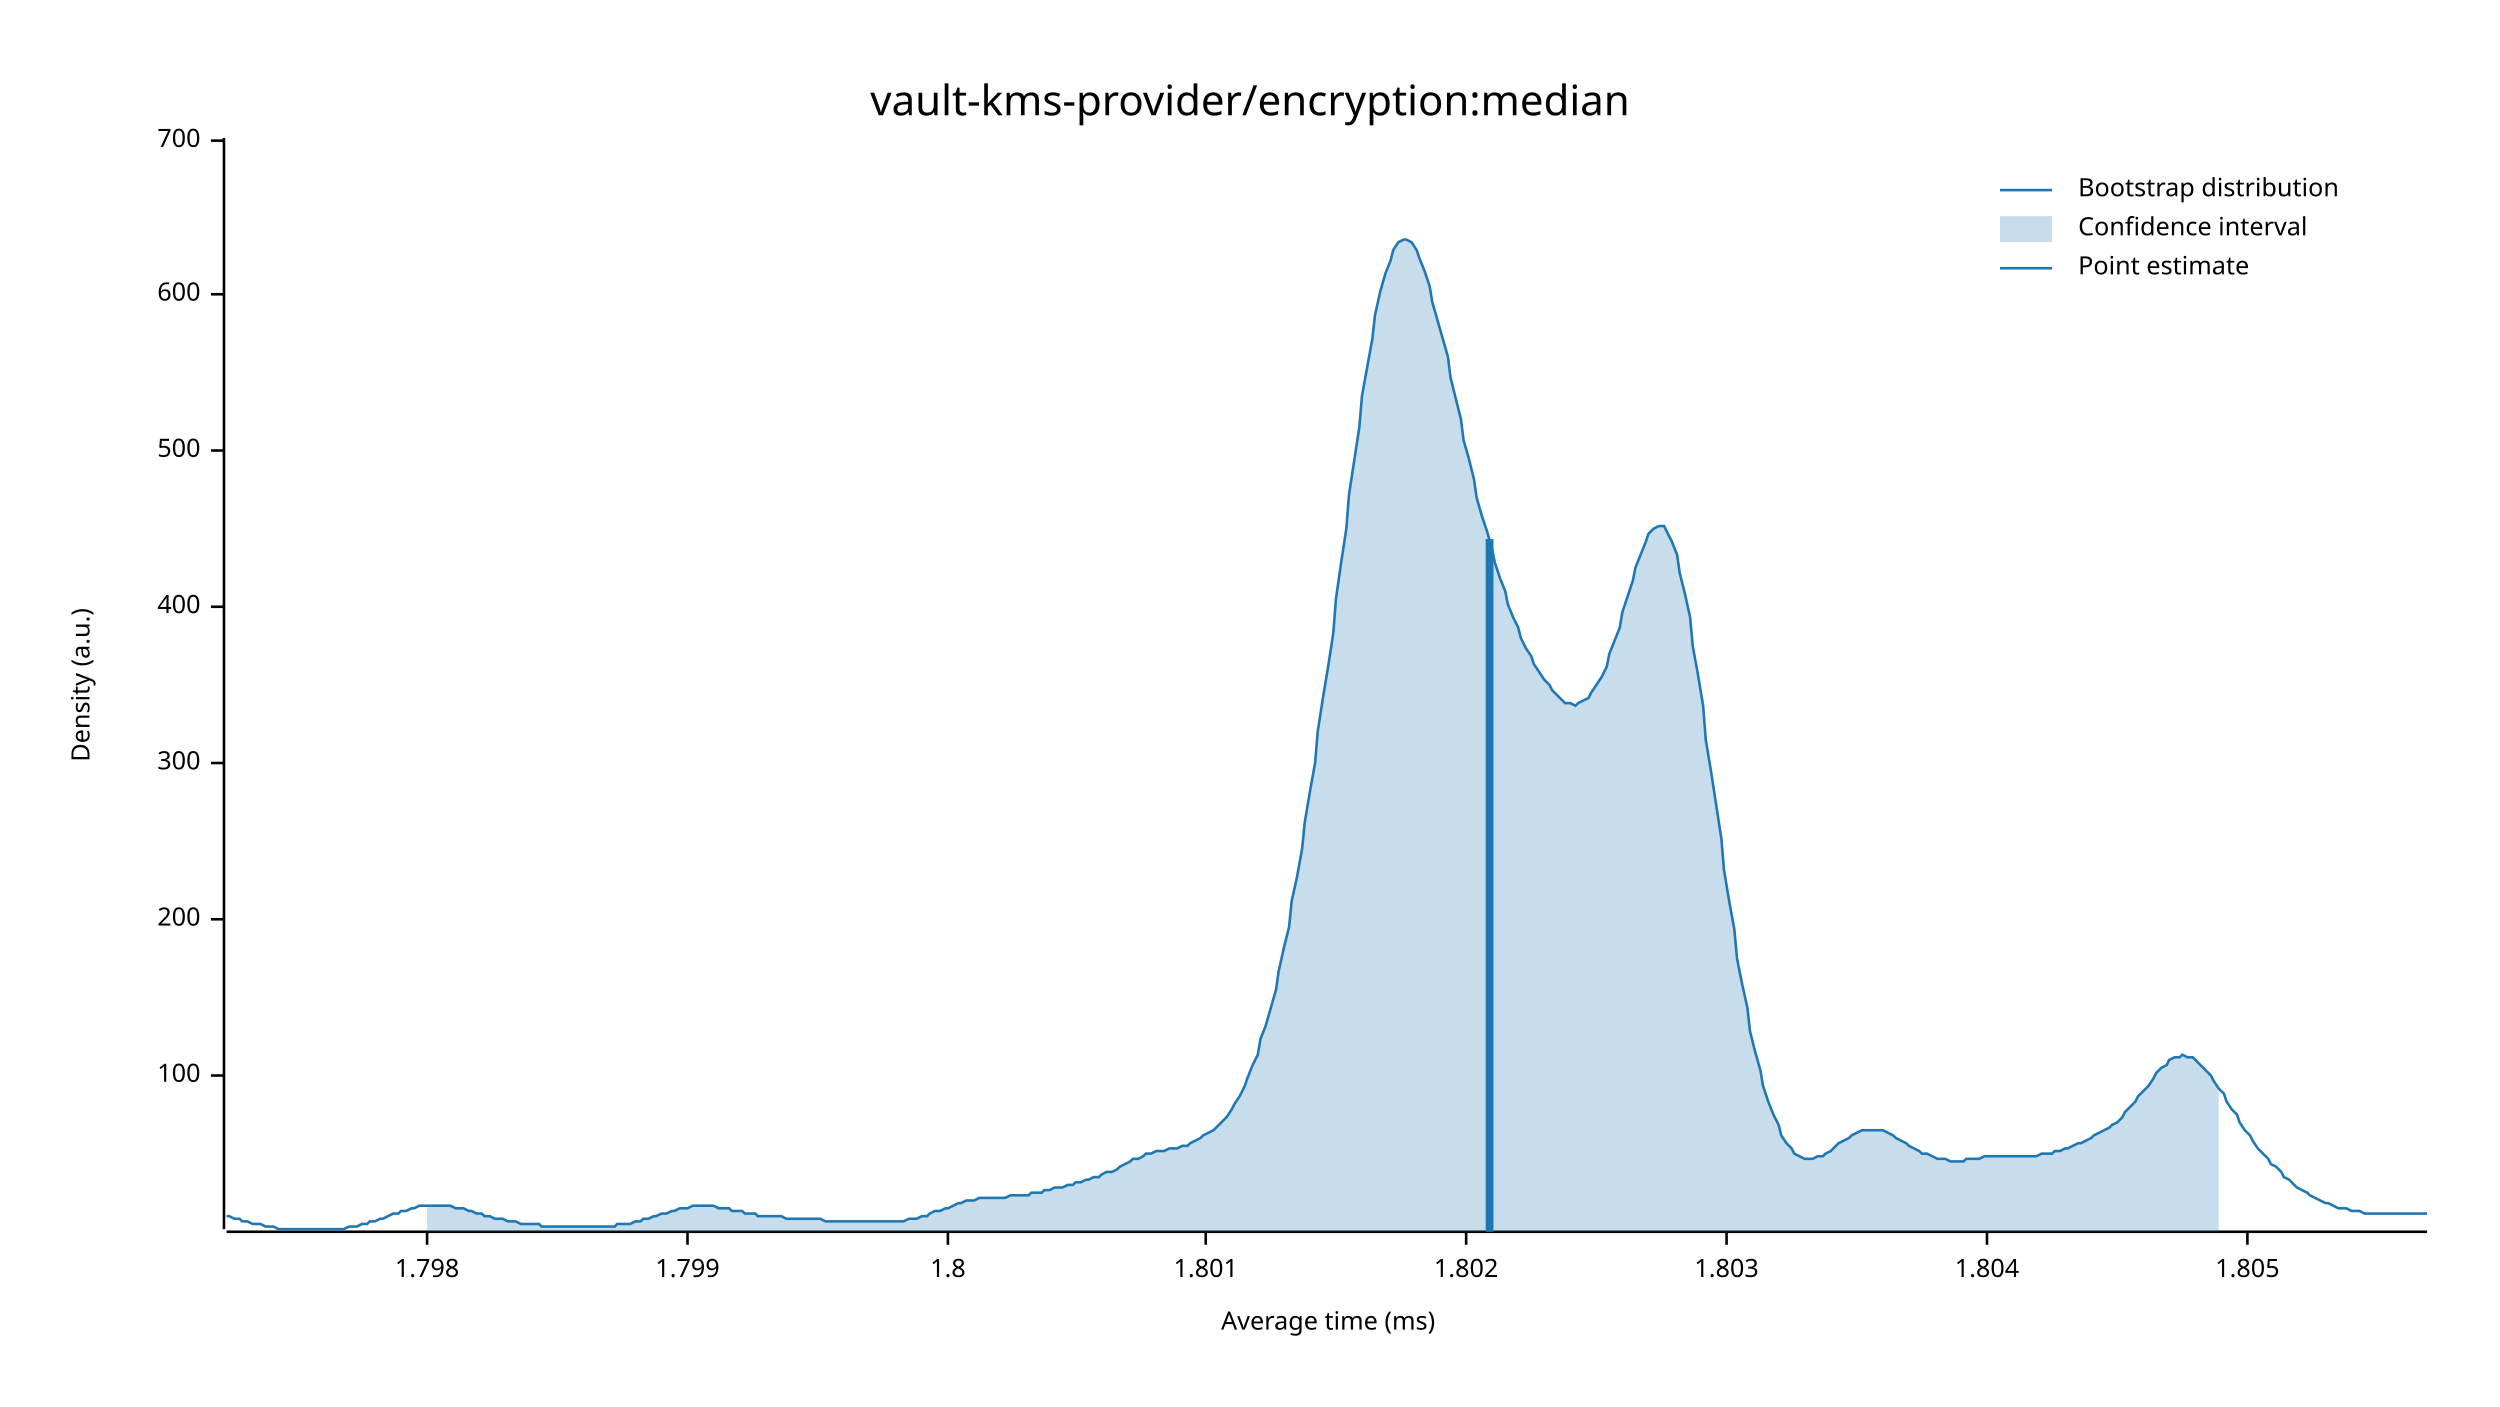
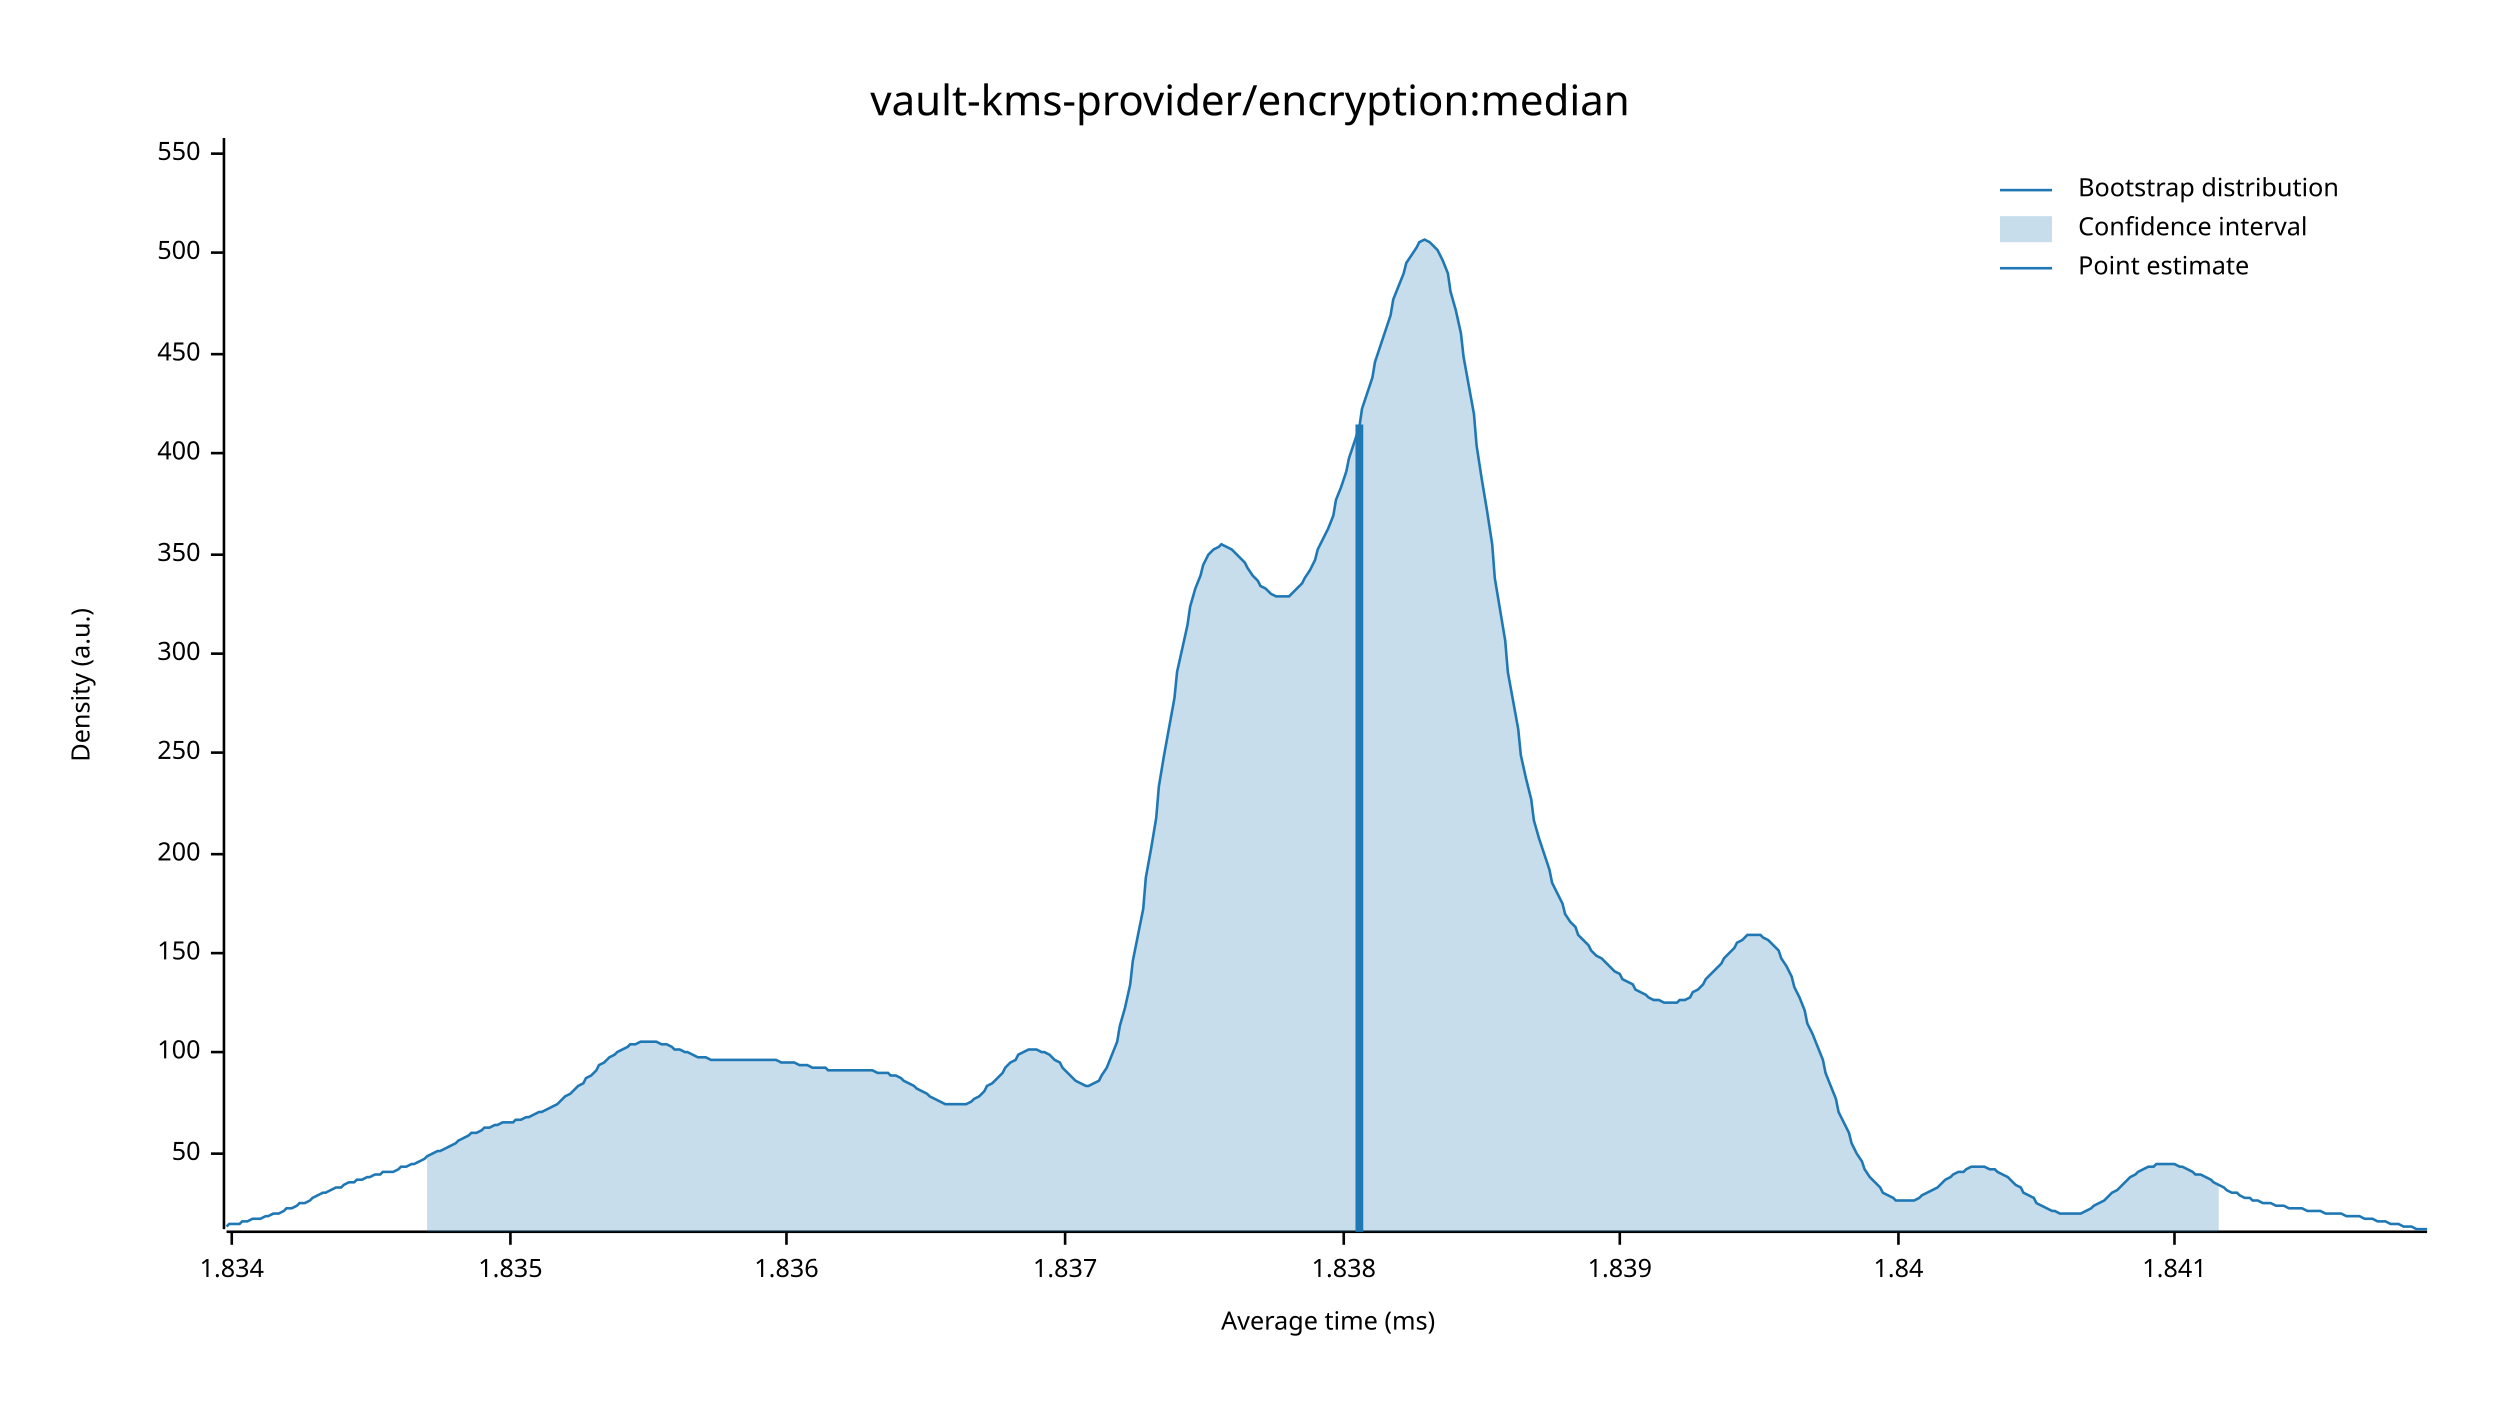
<svg xmlns="http://www.w3.org/2000/svg" width="960" height="540" viewBox="0 0 960 540">
  <text x="480" y="32" dy="0.76em" text-anchor="middle" font-family="sans-serif" font-size="16.129" opacity="1" fill="#000000">
vault-kms-provider/encryption:median
</text>
  <text x="27" y="263" dy="0.76em" text-anchor="middle" font-family="sans-serif" font-size="9.677" opacity="1" fill="#000000" transform="rotate(270, 27, 263)">
Density (a.u.)
</text>
  <text x="510" y="513" dy="-0.5ex" text-anchor="middle" font-family="sans-serif" font-size="9.677" opacity="1" fill="#000000">
Average time (ms)
</text>
  <polyline fill="none" opacity="1" stroke="#000000" stroke-width="1" points="86,53 86,472 " />
-   <text x="77" y="413" dy="0.5ex" text-anchor="end" font-family="sans-serif" font-size="9.677" opacity="1" fill="#000000">
+   <text x="77" y="443" dy="0.5ex" text-anchor="end" font-family="sans-serif" font-size="9.677" opacity="1" fill="#000000">
+ 50
+ </text>
+   <polyline fill="none" opacity="1" stroke="#000000" stroke-width="1" points="81,443 86,443 " />
+   <text x="77" y="404" dy="0.5ex" text-anchor="end" font-family="sans-serif" font-size="9.677" opacity="1" fill="#000000">
100
</text>
-   <polyline fill="none" opacity="1" stroke="#000000" stroke-width="1" points="81,413 86,413 " />
-   <text x="77" y="353" dy="0.5ex" text-anchor="end" font-family="sans-serif" font-size="9.677" opacity="1" fill="#000000">
+   <polyline fill="none" opacity="1" stroke="#000000" stroke-width="1" points="81,404 86,404 " />
+   <text x="77" y="366" dy="0.5ex" text-anchor="end" font-family="sans-serif" font-size="9.677" opacity="1" fill="#000000">
+ 150
+ </text>
+   <polyline fill="none" opacity="1" stroke="#000000" stroke-width="1" points="81,366 86,366 " />
+   <text x="77" y="328" dy="0.5ex" text-anchor="end" font-family="sans-serif" font-size="9.677" opacity="1" fill="#000000">
200
</text>
-   <polyline fill="none" opacity="1" stroke="#000000" stroke-width="1" points="81,353 86,353 " />
-   <text x="77" y="293" dy="0.5ex" text-anchor="end" font-family="sans-serif" font-size="9.677" opacity="1" fill="#000000">
+   <polyline fill="none" opacity="1" stroke="#000000" stroke-width="1" points="81,328 86,328 " />
+   <text x="77" y="289" dy="0.5ex" text-anchor="end" font-family="sans-serif" font-size="9.677" opacity="1" fill="#000000">
+ 250
+ </text>
+   <polyline fill="none" opacity="1" stroke="#000000" stroke-width="1" points="81,289 86,289 " />
+   <text x="77" y="251" dy="0.5ex" text-anchor="end" font-family="sans-serif" font-size="9.677" opacity="1" fill="#000000">
300
</text>
-   <polyline fill="none" opacity="1" stroke="#000000" stroke-width="1" points="81,293 86,293 " />
-   <text x="77" y="233" dy="0.5ex" text-anchor="end" font-family="sans-serif" font-size="9.677" opacity="1" fill="#000000">
+   <polyline fill="none" opacity="1" stroke="#000000" stroke-width="1" points="81,251 86,251 " />
+   <text x="77" y="213" dy="0.5ex" text-anchor="end" font-family="sans-serif" font-size="9.677" opacity="1" fill="#000000">
+ 350
+ </text>
+   <polyline fill="none" opacity="1" stroke="#000000" stroke-width="1" points="81,213 86,213 " />
+   <text x="77" y="174" dy="0.5ex" text-anchor="end" font-family="sans-serif" font-size="9.677" opacity="1" fill="#000000">
400
</text>
-   <polyline fill="none" opacity="1" stroke="#000000" stroke-width="1" points="81,233 86,233 " />
-   <text x="77" y="173" dy="0.5ex" text-anchor="end" font-family="sans-serif" font-size="9.677" opacity="1" fill="#000000">
+   <polyline fill="none" opacity="1" stroke="#000000" stroke-width="1" points="81,174 86,174 " />
+   <text x="77" y="136" dy="0.5ex" text-anchor="end" font-family="sans-serif" font-size="9.677" opacity="1" fill="#000000">
+ 450
+ </text>
+   <polyline fill="none" opacity="1" stroke="#000000" stroke-width="1" points="81,136 86,136 " />
+   <text x="77" y="97" dy="0.5ex" text-anchor="end" font-family="sans-serif" font-size="9.677" opacity="1" fill="#000000">
500
</text>
-   <polyline fill="none" opacity="1" stroke="#000000" stroke-width="1" points="81,173 86,173 " />
-   <text x="77" y="113" dy="0.5ex" text-anchor="end" font-family="sans-serif" font-size="9.677" opacity="1" fill="#000000">
- 600
+   <polyline fill="none" opacity="1" stroke="#000000" stroke-width="1" points="81,97 86,97 " />
+   <text x="77" y="59" dy="0.5ex" text-anchor="end" font-family="sans-serif" font-size="9.677" opacity="1" fill="#000000">
+ 550
</text>
-   <polyline fill="none" opacity="1" stroke="#000000" stroke-width="1" points="81,113 86,113 " />
-   <text x="77" y="54" dy="0.5ex" text-anchor="end" font-family="sans-serif" font-size="9.677" opacity="1" fill="#000000">
- 700
+   <polyline fill="none" opacity="1" stroke="#000000" stroke-width="1" points="81,59 86,59 " />
+   <polyline fill="none" opacity="1" stroke="#000000" stroke-width="1" points="87,473 932,473 " />
+   <text x="89" y="483" dy="0.76em" text-anchor="middle" font-family="sans-serif" font-size="9.677" opacity="1" fill="#000000">
+ 1.834
</text>
-   <polyline fill="none" opacity="1" stroke="#000000" stroke-width="1" points="81,54 86,54 " />
-   <polyline fill="none" opacity="1" stroke="#000000" stroke-width="1" points="87,473 932,473 " />
-   <text x="164" y="483" dy="0.76em" text-anchor="middle" font-family="sans-serif" font-size="9.677" opacity="1" fill="#000000">
- 1.798
+   <polyline fill="none" opacity="1" stroke="#000000" stroke-width="1" points="89,473 89,478 " />
+   <text x="196" y="483" dy="0.76em" text-anchor="middle" font-family="sans-serif" font-size="9.677" opacity="1" fill="#000000">
+ 1.835
</text>
-   <polyline fill="none" opacity="1" stroke="#000000" stroke-width="1" points="164,473 164,478 " />
-   <text x="264" y="483" dy="0.76em" text-anchor="middle" font-family="sans-serif" font-size="9.677" opacity="1" fill="#000000">
- 1.799
+   <polyline fill="none" opacity="1" stroke="#000000" stroke-width="1" points="196,473 196,478 " />
+   <text x="302" y="483" dy="0.76em" text-anchor="middle" font-family="sans-serif" font-size="9.677" opacity="1" fill="#000000">
+ 1.836
</text>
-   <polyline fill="none" opacity="1" stroke="#000000" stroke-width="1" points="264,473 264,478 " />
-   <text x="364" y="483" dy="0.76em" text-anchor="middle" font-family="sans-serif" font-size="9.677" opacity="1" fill="#000000">
- 1.8
+   <polyline fill="none" opacity="1" stroke="#000000" stroke-width="1" points="302,473 302,478 " />
+   <text x="409" y="483" dy="0.76em" text-anchor="middle" font-family="sans-serif" font-size="9.677" opacity="1" fill="#000000">
+ 1.837
</text>
-   <polyline fill="none" opacity="1" stroke="#000000" stroke-width="1" points="364,473 364,478 " />
-   <text x="463" y="483" dy="0.76em" text-anchor="middle" font-family="sans-serif" font-size="9.677" opacity="1" fill="#000000">
- 1.801
+   <polyline fill="none" opacity="1" stroke="#000000" stroke-width="1" points="409,473 409,478 " />
+   <text x="516" y="483" dy="0.76em" text-anchor="middle" font-family="sans-serif" font-size="9.677" opacity="1" fill="#000000">
+ 1.838
</text>
-   <polyline fill="none" opacity="1" stroke="#000000" stroke-width="1" points="463,473 463,478 " />
-   <text x="563" y="483" dy="0.76em" text-anchor="middle" font-family="sans-serif" font-size="9.677" opacity="1" fill="#000000">
- 1.802
+   <polyline fill="none" opacity="1" stroke="#000000" stroke-width="1" points="516,473 516,478 " />
+   <text x="622" y="483" dy="0.76em" text-anchor="middle" font-family="sans-serif" font-size="9.677" opacity="1" fill="#000000">
+ 1.839
</text>
-   <polyline fill="none" opacity="1" stroke="#000000" stroke-width="1" points="563,473 563,478 " />
-   <text x="663" y="483" dy="0.76em" text-anchor="middle" font-family="sans-serif" font-size="9.677" opacity="1" fill="#000000">
- 1.803
+   <polyline fill="none" opacity="1" stroke="#000000" stroke-width="1" points="622,473 622,478 " />
+   <text x="729" y="483" dy="0.76em" text-anchor="middle" font-family="sans-serif" font-size="9.677" opacity="1" fill="#000000">
+ 1.84
</text>
-   <polyline fill="none" opacity="1" stroke="#000000" stroke-width="1" points="663,473 663,478 " />
-   <text x="763" y="483" dy="0.76em" text-anchor="middle" font-family="sans-serif" font-size="9.677" opacity="1" fill="#000000">
- 1.804
+   <polyline fill="none" opacity="1" stroke="#000000" stroke-width="1" points="729,473 729,478 " />
+   <text x="835" y="483" dy="0.76em" text-anchor="middle" font-family="sans-serif" font-size="9.677" opacity="1" fill="#000000">
+ 1.841
</text>
-   <polyline fill="none" opacity="1" stroke="#000000" stroke-width="1" points="763,473 763,478 " />
-   <text x="863" y="483" dy="0.76em" text-anchor="middle" font-family="sans-serif" font-size="9.677" opacity="1" fill="#000000">
- 1.805
- </text>
-   <polyline fill="none" opacity="1" stroke="#000000" stroke-width="1" points="863,473 863,478 " />
-   <polyline fill="none" opacity="1" stroke="#1F78B4" stroke-width="1" points="87,467 88,467 90,468 92,468 93,469 95,469 97,470 98,470 100,470 102,471 103,471 105,471 107,472 109,472 110,472 112,472 114,472 115,472 117,472 119,472 120,472 122,472 124,472 125,472 127,472 129,472 131,472 132,472 134,471 136,471 137,471 139,470 141,470 142,469 144,469 146,468 147,468 149,467 151,466 153,466 154,465 156,465 158,464 159,464 161,463 163,463 164,463 166,463 168,463 169,463 171,463 173,463 175,464 176,464 178,464 180,465 181,465 183,466 185,466 186,467 188,467 190,468 191,468 193,468 195,469 197,469 198,469 200,470 202,470 203,470 205,470 207,470 208,471 210,471 212,471 214,471 215,471 217,471 219,471 220,471 222,471 224,471 225,471 227,471 229,471 230,471 232,471 234,471 236,471 237,470 239,470 241,470 242,470 244,469 246,469 247,468 249,468 251,467 252,467 254,466 256,466 258,465 259,465 261,464 263,464 264,464 266,463 268,463 269,463 271,463 273,463 274,463 276,464 278,464 280,464 281,465 283,465 285,465 286,466 288,466 290,466 291,467 293,467 295,467 296,467 298,467 300,467 302,468 303,468 305,468 307,468 308,468 310,468 312,468 313,468 315,468 317,469 318,469 320,469 322,469 324,469 325,469 327,469 329,469 330,469 332,469 334,469 335,469 337,469 339,469 341,469 342,469 344,469 346,469 347,469 349,468 351,468 352,468 354,467 356,467 357,466 359,465 361,465 363,464 364,464 366,463 368,462 369,462 371,461 373,461 374,461 376,460 378,460 379,460 381,460 383,460 385,460 386,460 388,459 390,459 391,459 393,459 395,459 396,458 398,458 400,458 401,457 403,457 405,456 407,456 408,456 410,455 412,455 413,454 415,454 417,453 418,453 420,452 422,452 423,451 425,450 427,450 429,449 430,448 432,447 434,446 435,445 437,445 439,444 440,443 442,443 444,442 445,442 447,442 449,441 451,441 452,441 454,440 456,440 457,439 459,438 461,437 462,436 464,435 466,434 468,432 469,431 471,429 473,426 474,424 476,421 478,417 479,414 481,409 483,405 484,399 486,394 488,387 490,380 491,373 493,364 495,356 496,346 498,337 500,326 501,316 503,304 505,293 506,281 508,268 510,256 512,243 513,230 515,216 517,203 518,190 520,177 522,164 523,152 525,141 527,130 528,121 530,112 532,105 534,100 535,96 537,93 539,92 540,92 542,93 544,96 545,99 547,104 549,110 550,116 552,123 554,130 556,137 557,145 559,153 561,161 562,169 564,176 566,184 567,191 569,198 571,204 573,211 574,216 576,222 578,227 579,232 581,237 583,241 584,245 586,249 588,252 589,255 591,258 593,261 595,263 596,265 598,267 600,269 601,270 603,270 605,271 606,270 608,269 610,268 611,266 613,263 615,260 617,256 618,251 620,246 622,241 623,235 625,229 627,223 628,218 630,213 632,208 633,205 635,203 637,202 639,202 640,204 642,208 644,213 645,220 647,228 649,237 650,248 652,259 654,271 655,284 657,296 659,309 661,322 662,334 664,346 666,357 667,368 669,378 671,387 672,396 674,404 676,411 677,417 679,423 681,428 683,432 684,436 686,439 688,441 689,443 691,444 693,445 694,445 696,445 698,444 700,444 701,443 703,442 705,440 706,439 708,438 710,437 711,436 713,435 715,434 716,434 718,434 720,434 722,434 723,434 725,435 727,436 728,437 730,438 732,439 733,440 735,441 737,442 738,443 740,443 742,444 744,445 745,445 747,445 749,446 750,446 752,446 754,446 755,445 757,445 759,445 760,445 762,444 764,444 766,444 767,444 769,444 771,444 772,444 774,444 776,444 777,444 779,444 781,444 782,444 784,443 786,443 788,443 789,442 791,442 793,441 794,441 796,440 798,439 799,439 801,438 803,437 804,436 806,435 808,434 810,433 811,432 813,431 815,429 816,427 818,425 820,423 821,421 823,419 825,417 827,414 828,412 830,410 832,409 833,407 835,406 837,406 838,405 840,406 842,406 843,407 845,409 847,411 849,413 850,415 852,418 854,420 855,423 857,426 859,428 860,431 862,434 864,436 865,438 867,441 869,443 871,445 872,447 874,448 876,450 877,452 879,453 881,455 882,456 884,457 886,458 887,459 889,460 891,461 893,462 894,462 896,463 898,464 899,464 901,464 903,465 904,465 906,465 908,466 909,466 911,466 913,466 915,466 916,466 918,466 920,466 921,466 923,466 925,466 926,466 928,466 930,466 932,466 " />
-   <polygon opacity="0.25" fill="#1F78B4" points="164,463 166,463 168,463 169,463 171,463 173,463 175,464 176,464 178,464 180,465 181,465 183,466 185,466 186,467 188,467 190,468 191,468 193,468 195,469 197,469 198,469 200,470 202,470 203,470 205,470 207,470 208,471 210,471 212,471 214,471 215,471 217,471 219,471 220,471 222,471 224,471 225,471 227,471 229,471 230,471 232,471 234,471 236,471 237,470 239,470 241,470 242,470 244,469 246,469 247,468 249,468 251,467 252,467 254,466 256,466 258,465 259,465 261,464 263,464 264,464 266,463 268,463 269,463 271,463 273,463 274,463 276,464 278,464 280,464 281,465 283,465 285,465 286,466 288,466 290,466 291,467 293,467 295,467 296,467 298,467 300,467 302,468 303,468 305,468 307,468 308,468 310,468 312,468 313,468 315,468 317,469 318,469 320,469 322,469 324,469 325,469 327,469 329,469 330,469 332,469 334,469 335,469 337,469 339,469 341,469 342,469 344,469 346,469 347,469 349,468 351,468 352,468 354,467 356,467 357,466 359,465 361,465 363,464 364,464 366,463 368,462 369,462 371,461 373,461 374,461 376,460 378,460 379,460 381,460 383,460 385,460 386,460 388,459 390,459 391,459 393,459 395,459 396,458 398,458 400,458 401,457 403,457 405,456 407,456 408,456 410,455 412,455 413,454 415,454 417,453 418,453 420,452 422,452 423,451 425,450 427,450 429,449 430,448 432,447 434,446 435,445 437,445 439,444 440,443 442,443 444,442 445,442 447,442 449,441 451,441 452,441 454,440 456,440 457,439 459,438 461,437 462,436 464,435 466,434 468,432 469,431 471,429 473,426 474,424 476,421 478,417 479,414 481,409 483,405 484,399 486,394 488,387 490,380 491,373 493,364 495,356 496,346 498,337 500,326 501,316 503,304 505,293 506,281 508,268 510,256 512,243 513,230 515,216 517,203 518,190 520,177 522,164 523,152 525,141 527,130 528,121 530,112 532,105 534,100 535,96 537,93 539,92 540,92 542,93 544,96 545,99 547,104 549,110 550,116 552,123 554,130 556,137 557,145 559,153 561,161 562,169 564,176 566,184 567,191 569,198 571,204 573,211 574,216 576,222 578,227 579,232 581,237 583,241 584,245 586,249 588,252 589,255 591,258 593,261 595,263 596,265 598,267 600,269 601,270 603,270 605,271 606,270 608,269 610,268 611,266 613,263 615,260 617,256 618,251 620,246 622,241 623,235 625,229 627,223 628,218 630,213 632,208 633,205 635,203 637,202 639,202 640,204 642,208 644,213 645,220 647,228 649,237 650,248 652,259 654,271 655,284 657,296 659,309 661,322 662,334 664,346 666,357 667,368 669,378 671,387 672,396 674,404 676,411 677,417 679,423 681,428 683,432 684,436 686,439 688,441 689,443 691,444 693,445 694,445 696,445 698,444 700,444 701,443 703,442 705,440 706,439 708,438 710,437 711,436 713,435 715,434 716,434 718,434 720,434 722,434 723,434 725,435 727,436 728,437 730,438 732,439 733,440 735,441 737,442 738,443 740,443 742,444 744,445 745,445 747,445 749,446 750,446 752,446 754,446 755,445 757,445 759,445 760,445 762,444 764,444 766,444 767,444 769,444 771,444 772,444 774,444 776,444 777,444 779,444 781,444 782,444 784,443 786,443 788,443 789,442 791,442 793,441 794,441 796,440 798,439 799,439 801,438 803,437 804,436 806,435 808,434 810,433 811,432 813,431 815,429 816,427 818,425 820,423 821,421 823,419 825,417 827,414 828,412 830,410 832,409 833,407 835,406 837,406 838,405 840,406 842,406 843,407 845,409 847,411 849,413 850,415 852,418 852,473 164,473 " />
-   <polyline fill="none" opacity="1" stroke="#1F78B4" stroke-width="3" points="572,473 572,207 " />
+   <polyline fill="none" opacity="1" stroke="#000000" stroke-width="1" points="835,473 835,478 " />
+   <polyline fill="none" opacity="1" stroke="#1F78B4" stroke-width="1" points="87,471 88,470 90,470 92,470 93,469 95,469 97,468 98,468 100,468 102,467 103,467 105,466 107,466 109,465 110,464 112,464 114,463 115,462 117,462 119,461 120,460 122,459 124,458 125,458 127,457 129,456 131,456 132,455 134,454 136,454 137,453 139,453 141,452 142,452 144,451 146,451 147,450 149,450 151,450 153,449 154,448 156,448 158,447 159,447 161,446 163,445 164,444 166,443 168,442 169,442 171,441 173,440 175,439 176,438 178,437 180,436 181,435 183,435 185,434 186,433 188,433 190,432 191,432 193,431 195,431 197,431 198,430 200,430 202,429 203,429 205,428 207,427 208,427 210,426 212,425 214,424 215,423 217,421 219,420 220,419 222,417 224,416 225,414 227,413 229,411 230,409 232,408 234,406 236,405 237,404 239,403 241,402 242,401 244,401 246,400 247,400 249,400 251,400 252,400 254,401 256,401 258,402 259,403 261,403 263,404 264,404 266,405 268,406 269,406 271,406 273,407 274,407 276,407 278,407 280,407 281,407 283,407 285,407 286,407 288,407 290,407 291,407 293,407 295,407 296,407 298,407 300,408 302,408 303,408 305,408 307,409 308,409 310,409 312,410 313,410 315,410 317,410 318,411 320,411 322,411 324,411 325,411 327,411 329,411 330,411 332,411 334,411 335,411 337,412 339,412 341,412 342,413 344,413 346,414 347,415 349,416 351,417 352,418 354,419 356,420 357,421 359,422 361,423 363,424 364,424 366,424 368,424 369,424 371,424 373,423 374,422 376,421 378,419 379,417 381,416 383,414 385,412 386,410 388,408 390,407 391,405 393,404 395,403 396,403 398,403 400,404 401,404 403,405 405,407 407,408 408,410 410,412 412,414 413,415 415,416 417,417 418,417 420,416 422,415 423,413 425,410 427,405 429,400 430,394 432,387 434,378 435,369 437,359 439,349 440,337 442,326 444,314 445,302 447,290 449,279 451,268 452,258 454,249 456,240 457,233 459,226 461,221 462,217 464,213 466,211 468,210 469,209 471,210 473,211 474,212 476,214 478,216 479,218 481,221 483,223 484,225 486,226 488,228 490,229 491,229 493,229 495,229 496,228 498,226 500,224 501,222 503,219 505,215 506,211 508,207 510,203 512,198 513,192 515,187 517,181 518,176 520,170 522,164 523,157 525,151 527,145 528,139 530,133 532,127 534,121 535,115 537,110 539,105 540,101 542,98 544,95 545,93 547,92 549,93 550,94 552,96 554,100 556,105 557,112 559,119 561,128 562,137 564,148 566,159 567,171 569,184 571,196 573,209 574,222 576,234 578,246 579,258 581,269 583,280 584,290 586,299 588,307 589,315 591,322 593,328 595,334 596,339 598,343 600,347 601,351 603,354 605,356 606,359 608,361 610,363 611,365 613,367 615,368 617,370 618,371 620,373 622,374 623,376 625,377 627,378 628,380 630,381 632,382 633,383 635,384 637,384 639,385 640,385 642,385 644,385 645,384 647,384 649,383 650,381 652,380 654,378 655,376 657,374 659,372 661,370 662,368 664,366 666,364 667,362 669,361 671,359 672,359 674,359 676,359 677,360 679,361 681,363 683,365 684,368 686,371 688,375 689,379 691,383 693,388 694,393 696,397 698,402 700,407 701,412 703,417 705,422 706,427 708,431 710,435 711,439 713,443 715,446 716,449 718,452 720,454 722,456 723,458 725,459 727,460 728,461 730,461 732,461 733,461 735,461 737,460 738,459 740,458 742,457 744,456 745,455 747,453 749,452 750,451 752,450 754,450 755,449 757,448 759,448 760,448 762,448 764,449 766,449 767,450 769,451 771,452 772,453 774,455 776,456 777,458 779,459 781,460 782,462 784,463 786,464 788,465 789,465 791,466 793,466 794,466 796,466 798,466 799,466 801,465 803,464 804,463 806,462 808,461 810,459 811,458 813,457 815,455 816,454 818,452 820,451 821,450 823,449 825,448 827,448 828,447 830,447 832,447 833,447 835,447 837,448 838,448 840,449 842,450 843,451 845,451 847,452 849,453 850,454 852,455 854,456 855,457 857,458 859,458 860,459 862,460 864,460 865,461 867,461 869,462 871,462 872,462 874,463 876,463 877,463 879,464 881,464 882,464 884,464 886,465 887,465 889,465 891,465 893,466 894,466 896,466 898,466 899,466 901,467 903,467 904,467 906,467 908,468 909,468 911,468 913,469 915,469 916,469 918,470 920,470 921,470 923,471 925,471 926,471 928,472 930,472 932,472 " />
+   <polygon opacity="0.25" fill="#1F78B4" points="164,444 166,443 168,442 169,442 171,441 173,440 175,439 176,438 178,437 180,436 181,435 183,435 185,434 186,433 188,433 190,432 191,432 193,431 195,431 197,431 198,430 200,430 202,429 203,429 205,428 207,427 208,427 210,426 212,425 214,424 215,423 217,421 219,420 220,419 222,417 224,416 225,414 227,413 229,411 230,409 232,408 234,406 236,405 237,404 239,403 241,402 242,401 244,401 246,400 247,400 249,400 251,400 252,400 254,401 256,401 258,402 259,403 261,403 263,404 264,404 266,405 268,406 269,406 271,406 273,407 274,407 276,407 278,407 280,407 281,407 283,407 285,407 286,407 288,407 290,407 291,407 293,407 295,407 296,407 298,407 300,408 302,408 303,408 305,408 307,409 308,409 310,409 312,410 313,410 315,410 317,410 318,411 320,411 322,411 324,411 325,411 327,411 329,411 330,411 332,411 334,411 335,411 337,412 339,412 341,412 342,413 344,413 346,414 347,415 349,416 351,417 352,418 354,419 356,420 357,421 359,422 361,423 363,424 364,424 366,424 368,424 369,424 371,424 373,423 374,422 376,421 378,419 379,417 381,416 383,414 385,412 386,410 388,408 390,407 391,405 393,404 395,403 396,403 398,403 400,404 401,404 403,405 405,407 407,408 408,410 410,412 412,414 413,415 415,416 417,417 418,417 420,416 422,415 423,413 425,410 427,405 429,400 430,394 432,387 434,378 435,369 437,359 439,349 440,337 442,326 444,314 445,302 447,290 449,279 451,268 452,258 454,249 456,240 457,233 459,226 461,221 462,217 464,213 466,211 468,210 469,209 471,210 473,211 474,212 476,214 478,216 479,218 481,221 483,223 484,225 486,226 488,228 490,229 491,229 493,229 495,229 496,228 498,226 500,224 501,222 503,219 505,215 506,211 508,207 510,203 512,198 513,192 515,187 517,181 518,176 520,170 522,164 523,157 525,151 527,145 528,139 530,133 532,127 534,121 535,115 537,110 539,105 540,101 542,98 544,95 545,93 547,92 549,93 550,94 552,96 554,100 556,105 557,112 559,119 561,128 562,137 564,148 566,159 567,171 569,184 571,196 573,209 574,222 576,234 578,246 579,258 581,269 583,280 584,290 586,299 588,307 589,315 591,322 593,328 595,334 596,339 598,343 600,347 601,351 603,354 605,356 606,359 608,361 610,363 611,365 613,367 615,368 617,370 618,371 620,373 622,374 623,376 625,377 627,378 628,380 630,381 632,382 633,383 635,384 637,384 639,385 640,385 642,385 644,385 645,384 647,384 649,383 650,381 652,380 654,378 655,376 657,374 659,372 661,370 662,368 664,366 666,364 667,362 669,361 671,359 672,359 674,359 676,359 677,360 679,361 681,363 683,365 684,368 686,371 688,375 689,379 691,383 693,388 694,393 696,397 698,402 700,407 701,412 703,417 705,422 706,427 708,431 710,435 711,439 713,443 715,446 716,449 718,452 720,454 722,456 723,458 725,459 727,460 728,461 730,461 732,461 733,461 735,461 737,460 738,459 740,458 742,457 744,456 745,455 747,453 749,452 750,451 752,450 754,450 755,449 757,448 759,448 760,448 762,448 764,449 766,449 767,450 769,451 771,452 772,453 774,455 776,456 777,458 779,459 781,460 782,462 784,463 786,464 788,465 789,465 791,466 793,466 794,466 796,466 798,466 799,466 801,465 803,464 804,463 806,462 808,461 810,459 811,458 813,457 815,455 816,454 818,452 820,451 821,450 823,449 825,448 827,448 828,447 830,447 832,447 833,447 835,447 837,448 838,448 840,449 842,450 843,451 845,451 847,452 849,453 850,454 852,455 852,473 164,473 " />
+   <polyline fill="none" opacity="1" stroke="#1F78B4" stroke-width="3" points="522,473 522,163 " />
  <text x="798" y="68" dy="0.76em" text-anchor="start" font-family="sans-serif" font-size="9.677" opacity="1" fill="#000000">
Bootstrap distribution
</text>
  <text x="798" y="83" dy="0.76em" text-anchor="start" font-family="sans-serif" font-size="9.677" opacity="1" fill="#000000">
Confidence interval
</text>
  <text x="798" y="98" dy="0.76em" text-anchor="start" font-family="sans-serif" font-size="9.677" opacity="1" fill="#000000">
Point estimate
</text>
  <polyline fill="none" opacity="1" stroke="#1F78B4" stroke-width="1" points="768,73 788,73 " />
  <rect x="768" y="83" width="20" height="10" opacity="0.25" fill="#1F78B4" stroke="none" />
  <polyline fill="none" opacity="1" stroke="#1F78B4" stroke-width="1" points="768,103 788,103 " />
</svg>
